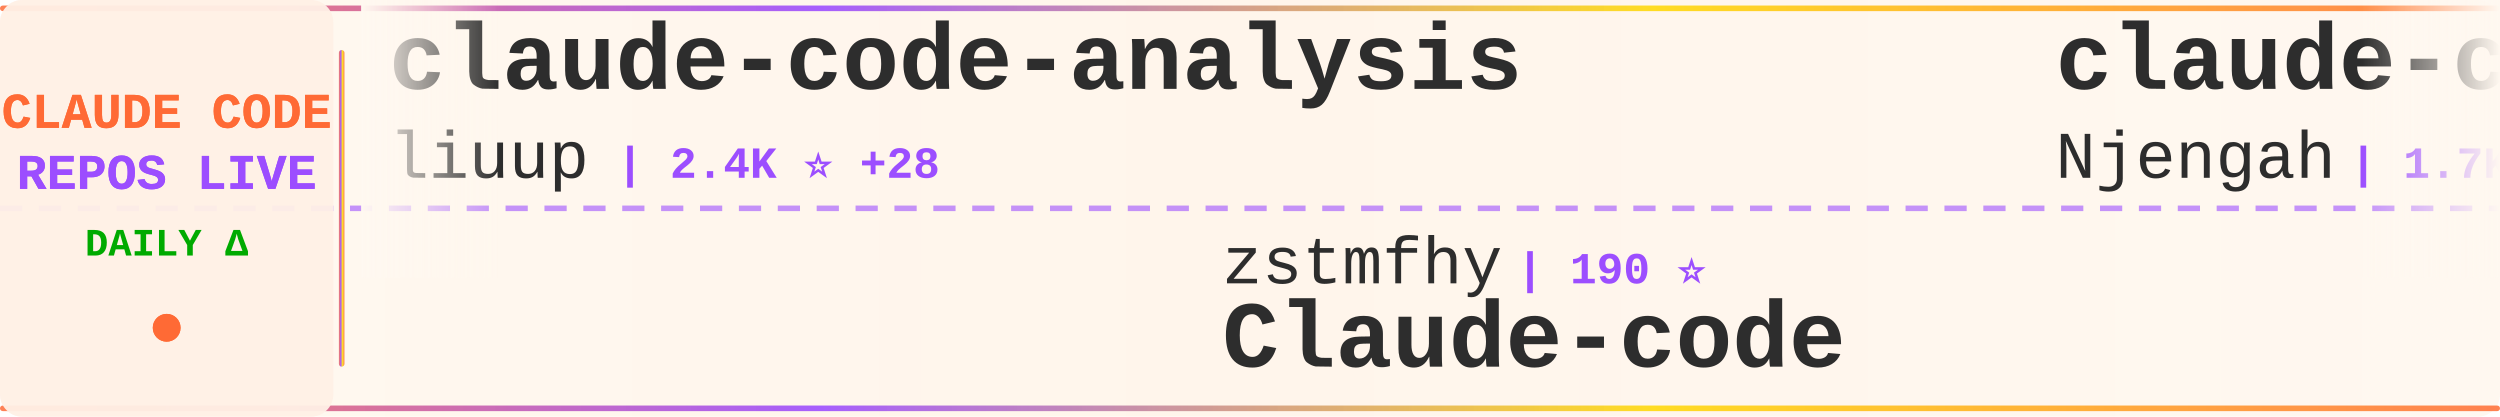
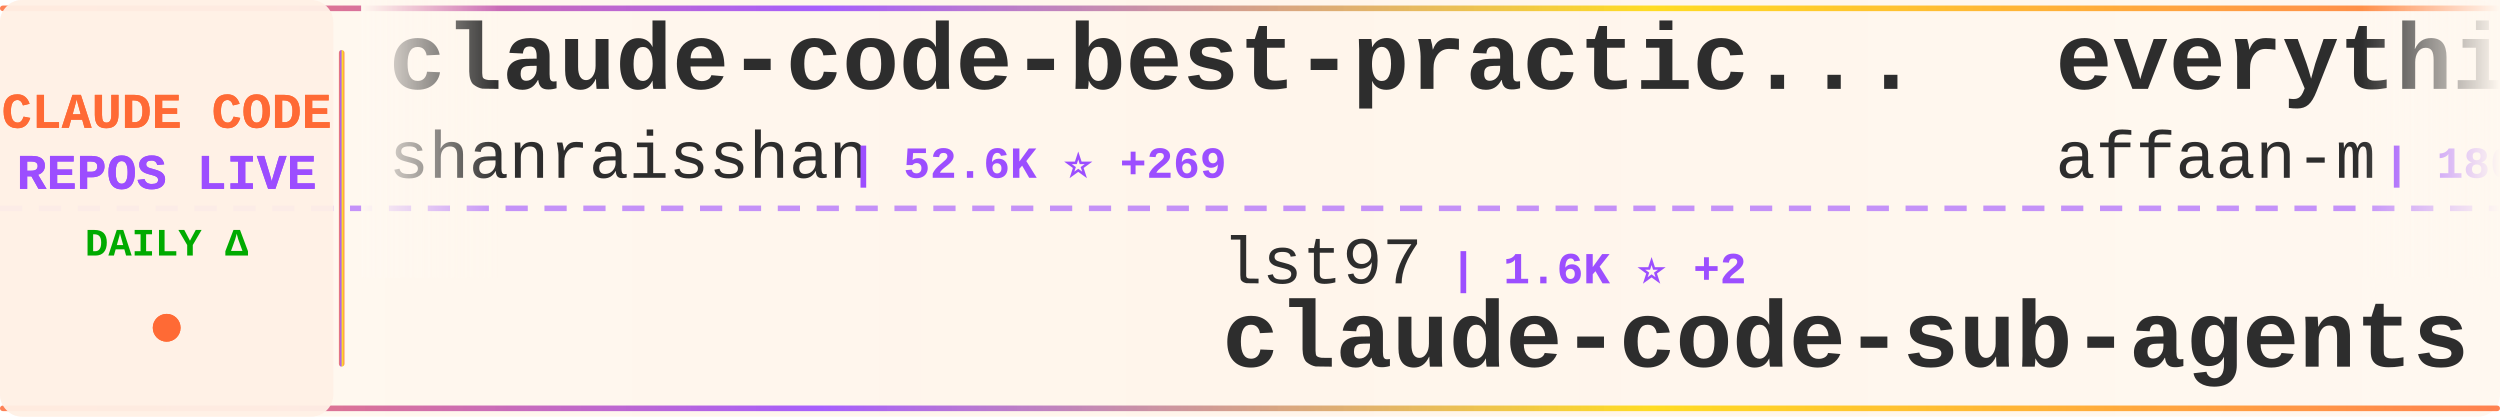
<svg xmlns="http://www.w3.org/2000/svg" width="900" height="150">
  <defs>
    <linearGradient id="tickerBg" x1="0%" y1="0%" x2="100%" y2="0%">
      <stop offset="0%" style="stop-color:#fff8f0;stop-opacity:0.98" />
      <stop offset="50%" style="stop-color:#fff5eb;stop-opacity:1" />
      <stop offset="100%" style="stop-color:#fff8f0;stop-opacity:0.98" />
    </linearGradient>
    <linearGradient id="borderGrad" x1="0%" y1="0%" x2="100%" y2="0%">
      <stop offset="0%" style="stop-color:#FF6B35;stop-opacity:0.85">
        <animate attributeName="stop-opacity" values="0.85;1;0.85" dur="2s" repeatCount="indefinite" />
      </stop>
      <stop offset="33%" style="stop-color:#9C4EFF;stop-opacity:0.9">
        <animate attributeName="stop-opacity" values="0.9;1;0.9" dur="2.2s" repeatCount="indefinite" />
      </stop>
      <stop offset="66%" style="stop-color:#FFD700;stop-opacity:0.85">
        <animate attributeName="stop-opacity" values="0.85;1;0.85" dur="1.8s" repeatCount="indefinite" />
      </stop>
      <stop offset="100%" style="stop-color:#FF6B35;stop-opacity:0.85">
        <animate attributeName="stop-opacity" values="0.85;1;0.85" dur="2s" repeatCount="indefinite" />
      </stop>
    </linearGradient>
    <filter id="textGlow">
      <feGaussianBlur stdDeviation="0.15" result="coloredBlur" />
      <feMerge>
        <feMergeNode in="coloredBlur" />
        <feMergeNode in="SourceGraphic" />
      </feMerge>
    </filter>
    <filter id="metricGlow">
      <feGaussianBlur stdDeviation="0.2" result="coloredBlur" />
      <feMerge>
        <feMergeNode in="coloredBlur" />
        <feMergeNode in="SourceGraphic" />
      </feMerge>
    </filter>
    <linearGradient id="leftFade" x1="0%" y1="0%" x2="100%" y2="0%">
      <stop offset="0%" style="stop-color:#fff8f0;stop-opacity:1" />
      <stop offset="100%" style="stop-color:#fff8f0;stop-opacity:0" />
    </linearGradient>
    <linearGradient id="rightFade" x1="0%" y1="0%" x2="100%" y2="0%">
      <stop offset="0%" style="stop-color:#fff8f0;stop-opacity:0" />
      <stop offset="100%" style="stop-color:#fff8f0;stop-opacity:1" />
    </linearGradient>
  </defs>
  <rect width="900" height="150" fill="url(#tickerBg)" rx="8" />
  <rect x="0" y="2" width="900" height="2" fill="url(#borderGrad)" rx="1" />
  <rect x="0" y="146" width="900" height="2" fill="url(#borderGrad)" rx="1" />
  <line x1="0" y1="75" x2="900" y2="75" stroke="#9C4EFF" stroke-width="2" stroke-dasharray="8 6" opacity="0.6" />
  <rect x="0" y="0" width="120" height="150" fill="#fff0e6" opacity="0.95" rx="8" />
  <text x="60" y="46" font-family="'Courier New', monospace" font-size="18" font-weight="bold" fill="#FF6B35" text-anchor="middle" filter="url(#textGlow)">
    CLAUDE CODE
  </text>
  <text x="60" y="68" font-family="'Courier New', monospace" font-size="18" font-weight="bold" fill="#9C4EFF" text-anchor="middle" filter="url(#textGlow)">
    REPOS LIVE
  </text>
  <text x="60" y="92" font-family="'Courier New', monospace" font-size="14" font-weight="bold" fill="#00aa00" text-anchor="middle">
    DAILY Δ
  </text>
  <circle cx="60" cy="118" r="5" fill="#FF6B35" filter="url(#metricGlow)">
    <animate attributeName="r" values="4;6;4" dur="1.5s" repeatCount="indefinite" />
    <animate attributeName="opacity" values="0.6;1;0.6" dur="1.5s" repeatCount="indefinite" />
  </circle>
  <rect x="122" y="18" width="2" height="114" fill="url(#borderGrad)" rx="1" />
  <clipPath id="tickerClip">
    <rect x="130" y="0" width="770" height="150" />
  </clipPath>
  <g clip-path="url(#tickerClip)">
    <g id="tickerItems">
      <animateTransform attributeName="transform" attributeType="XML" type="translate" from="0 0" to="-3000 0" dur="54s" repeatCount="indefinite" />
      <g transform="translate(0, 0)">
-         <text x="140" y="32" font-family="'Courier New', monospace" font-size="34" font-weight="bold" fill="#2d2d2d">claude-code-analysis</text>
-         <text x="140" y="64" font-family="'Courier New', monospace" font-size="24" font-weight="normal" fill="#2d2d2d" opacity="1.0">liuup</text>
-         <text x="222" y="64" font-family="'Courier New', monospace" font-size="16" font-weight="bold" fill="#9C4EFF"> | 2.4K ⭐ +28</text>
+         <text x="140" y="32" font-family="'Courier New', monospace" font-size="34" font-weight="bold" fill="#2d2d2d">claude-code-best-practic...</text>
+         <text x="140" y="64" font-family="'Courier New', monospace" font-size="24" font-weight="normal" fill="#2d2d2d" opacity="1.0">shanraisshan</text>
+         <text x="306" y="64" font-family="'Courier New', monospace" font-size="16" font-weight="bold" fill="#9C4EFF"> | 52.6K ⭐ +269</text>
      </g>
      <g transform="translate(300, 0)">
-         <text x="140" y="102" font-family="'Courier New', monospace" font-size="24" font-weight="normal" fill="#2d2d2d" opacity="1.0">zstmfhy</text>
-         <text x="246" y="102" font-family="'Courier New', monospace" font-size="16" font-weight="bold" fill="#9C4EFF"> | 190 ⭐</text>
-         <text x="140" y="132" font-family="'Courier New', monospace" font-size="34" font-weight="bold" fill="#2d2d2d">Claude-code</text>
+         <text x="140" y="102" font-family="'Courier New', monospace" font-size="24" font-weight="normal" fill="#2d2d2d" opacity="1.0">lst97</text>
+         <text x="222" y="102" font-family="'Courier New', monospace" font-size="16" font-weight="bold" fill="#9C4EFF"> | 1.6K ⭐ +2</text>
+         <text x="140" y="132" font-family="'Courier New', monospace" font-size="34" font-weight="bold" fill="#2d2d2d">claude-code-sub-agents</text>
      </g>
      <g transform="translate(600, 0)">
-         <text x="140" y="32" font-family="'Courier New', monospace" font-size="34" font-weight="bold" fill="#2d2d2d">claude-code-cheat-sheet</text>
-         <text x="140" y="64" font-family="'Courier New', monospace" font-size="24" font-weight="normal" fill="#2d2d2d" opacity="1.0">Njengah</text>
-         <text x="246" y="64" font-family="'Courier New', monospace" font-size="16" font-weight="bold" fill="#9C4EFF"> | 1.7K ⭐ +2</text>
+         <text x="140" y="32" font-family="'Courier New', monospace" font-size="34" font-weight="bold" fill="#2d2d2d">everything-claude-code</text>
+         <text x="140" y="64" font-family="'Courier New', monospace" font-size="24" font-weight="normal" fill="#2d2d2d" opacity="1.0">affaan-m</text>
+         <text x="258" y="64" font-family="'Courier New', monospace" font-size="16" font-weight="bold" fill="#9C4EFF"> | 180.2K ⭐ +1.0K</text>
      </g>
      <g transform="translate(900, 0)">
-         <text x="140" y="102" font-family="'Courier New', monospace" font-size="24" font-weight="normal" fill="#2d2d2d" opacity="1.0">ding113</text>
-         <text x="246" y="102" font-family="'Courier New', monospace" font-size="16" font-weight="bold" fill="#9C4EFF"> | 2.8K ⭐ +7</text>
-         <text x="140" y="132" font-family="'Courier New', monospace" font-size="34" font-weight="bold" fill="#2d2d2d">claude-code-hub</text>
+         <text x="140" y="102" font-family="'Courier New', monospace" font-size="24" font-weight="normal" fill="#2d2d2d" opacity="1.0">Yuyz0112</text>
+         <text x="258" y="102" font-family="'Courier New', monospace" font-size="16" font-weight="bold" fill="#9C4EFF"> | 2.4K ⭐ +1</text>
+         <text x="140" y="132" font-family="'Courier New', monospace" font-size="34" font-weight="bold" fill="#2d2d2d">claude-code-reverse</text>
      </g>
      <g transform="translate(1200, 0)">
-         <text x="140" y="32" font-family="'Courier New', monospace" font-size="34" font-weight="bold" fill="#2d2d2d">claude-code-sourcemap</text>
-         <text x="140" y="64" font-family="'Courier New', monospace" font-size="24" font-weight="normal" fill="#2d2d2d" opacity="1.0">Hyper66666</text>
-         <text x="282" y="64" font-family="'Courier New', monospace" font-size="16" font-weight="bold" fill="#9C4EFF"> | 214 ⭐ +1</text>
+         <text x="140" y="32" font-family="'Courier New', monospace" font-size="34" font-weight="bold" fill="#2d2d2d">agents</text>
+         <text x="140" y="64" font-family="'Courier New', monospace" font-size="24" font-weight="normal" fill="#2d2d2d" opacity="1.0">wshobson</text>
+         <text x="258" y="64" font-family="'Courier New', monospace" font-size="16" font-weight="bold" fill="#9C4EFF"> | 35.3K ⭐ +70</text>
      </g>
      <g transform="translate(1500, 0)">
-         <text x="140" y="102" font-family="'Courier New', monospace" font-size="24" font-weight="normal" fill="#2d2d2d" opacity="1.0">nicedreamzapp</text>
-         <text x="318" y="102" font-family="'Courier New', monospace" font-size="16" font-weight="bold" fill="#9C4EFF"> | 2.6K ⭐ +29</text>
-         <text x="140" y="132" font-family="'Courier New', monospace" font-size="34" font-weight="bold" fill="#2d2d2d">claude-code-local</text>
+         <text x="140" y="102" font-family="'Courier New', monospace" font-size="24" font-weight="normal" fill="#2d2d2d" opacity="1.0">luongnv89</text>
+         <text x="270" y="102" font-family="'Courier New', monospace" font-size="16" font-weight="bold" fill="#9C4EFF"> | 32.5K ⭐ +163</text>
+         <text x="140" y="132" font-family="'Courier New', monospace" font-size="34" font-weight="bold" fill="#2d2d2d">claude-howto</text>
      </g>
      <g transform="translate(1800, 0)">
-         <text x="140" y="32" font-family="'Courier New', monospace" font-size="34" font-weight="bold" fill="#2d2d2d">Claude-Code-Source-Study</text>
-         <text x="140" y="64" font-family="'Courier New', monospace" font-size="24" font-weight="normal" fill="#2d2d2d" opacity="1.0">luyao618</text>
-         <text x="258" y="64" font-family="'Courier New', monospace" font-size="16" font-weight="bold" fill="#9C4EFF"> | 1.3K ⭐ +6</text>
+         <text x="140" y="32" font-family="'Courier New', monospace" font-size="34" font-weight="bold" fill="#2d2d2d">claude-code-prompts</text>
+         <text x="140" y="64" font-family="'Courier New', monospace" font-size="24" font-weight="normal" fill="#2d2d2d" opacity="1.0">repowise-dev</text>
+         <text x="306" y="64" font-family="'Courier New', monospace" font-size="16" font-weight="bold" fill="#9C4EFF"> | 998 ⭐</text>
      </g>
      <g transform="translate(2100, 0)">
-         <text x="140" y="102" font-family="'Courier New', monospace" font-size="24" font-weight="normal" fill="#2d2d2d" opacity="1.0">Piebald-AI</text>
-         <text x="282" y="102" font-family="'Courier New', monospace" font-size="16" font-weight="bold" fill="#9C4EFF"> | 10.1K ⭐ +43</text>
-         <text x="140" y="132" font-family="'Courier New', monospace" font-size="34" font-weight="bold" fill="#2d2d2d">claude-code-system-promp...</text>
+         <text x="140" y="102" font-family="'Courier New', monospace" font-size="24" font-weight="normal" fill="#2d2d2d" opacity="1.0">FlorianBruniaux</text>
+         <text x="342" y="102" font-family="'Courier New', monospace" font-size="16" font-weight="bold" fill="#9C4EFF"> | 4.3K ⭐ +17</text>
+         <text x="140" y="132" font-family="'Courier New', monospace" font-size="34" font-weight="bold" fill="#2d2d2d">claude-code-ultimate-gui...</text>
      </g>
      <g transform="translate(2400, 0)">
-         <text x="140" y="32" font-family="'Courier New', monospace" font-size="34" font-weight="bold" fill="#2d2d2d">claude-code-showcase</text>
-         <text x="140" y="64" font-family="'Courier New', monospace" font-size="24" font-weight="normal" fill="#2d2d2d" opacity="1.0">ChrisWiles</text>
-         <text x="282" y="64" font-family="'Courier New', monospace" font-size="16" font-weight="bold" fill="#9C4EFF"> | 5.9K ⭐ +3</text>
+         <text x="140" y="32" font-family="'Courier New', monospace" font-size="34" font-weight="bold" fill="#2d2d2d">sc-claude-code-files</text>
+         <text x="140" y="64" font-family="'Courier New', monospace" font-size="24" font-weight="normal" fill="#2d2d2d" opacity="1.0">https-deeplearning-ai</text>
+         <text x="414" y="64" font-family="'Courier New', monospace" font-size="16" font-weight="bold" fill="#9C4EFF"> | 509 ⭐</text>
      </g>
      <g transform="translate(2700, 0)">
-         <text x="140" y="102" font-family="'Courier New', monospace" font-size="24" font-weight="normal" fill="#2d2d2d" opacity="1.0">sugyan</text>
-         <text x="234" y="102" font-family="'Courier New', monospace" font-size="16" font-weight="bold" fill="#9C4EFF"> | 1.1K ⭐ +2</text>
-         <text x="140" y="132" font-family="'Courier New', monospace" font-size="34" font-weight="bold" fill="#2d2d2d">claude-code-webui</text>
+         <text x="140" y="102" font-family="'Courier New', monospace" font-size="24" font-weight="normal" fill="#2d2d2d" opacity="1.0">frankbria</text>
+         <text x="270" y="102" font-family="'Courier New', monospace" font-size="16" font-weight="bold" fill="#9C4EFF"> | 9.1K ⭐ +18</text>
+         <text x="140" y="132" font-family="'Courier New', monospace" font-size="34" font-weight="bold" fill="#2d2d2d">ralph-claude-code</text>
      </g>
      <g transform="translate(3000, 0)">
-         <text x="140" y="32" font-family="'Courier New', monospace" font-size="34" font-weight="bold" fill="#2d2d2d">claude-code-analysis</text>
-         <text x="140" y="64" font-family="'Courier New', monospace" font-size="24" font-weight="normal" fill="#2d2d2d" opacity="1.0">liuup</text>
-         <text x="222" y="64" font-family="'Courier New', monospace" font-size="16" font-weight="bold" fill="#9C4EFF"> | 2.4K ⭐ +28</text>
+         <text x="140" y="32" font-family="'Courier New', monospace" font-size="34" font-weight="bold" fill="#2d2d2d">claude-code-best-practic...</text>
+         <text x="140" y="64" font-family="'Courier New', monospace" font-size="24" font-weight="normal" fill="#2d2d2d" opacity="1.0">shanraisshan</text>
+         <text x="306" y="64" font-family="'Courier New', monospace" font-size="16" font-weight="bold" fill="#9C4EFF"> | 52.6K ⭐ +269</text>
      </g>
      <g transform="translate(3300, 0)">
-         <text x="140" y="102" font-family="'Courier New', monospace" font-size="24" font-weight="normal" fill="#2d2d2d" opacity="1.0">zstmfhy</text>
-         <text x="246" y="102" font-family="'Courier New', monospace" font-size="16" font-weight="bold" fill="#9C4EFF"> | 190 ⭐</text>
-         <text x="140" y="132" font-family="'Courier New', monospace" font-size="34" font-weight="bold" fill="#2d2d2d">Claude-code</text>
+         <text x="140" y="102" font-family="'Courier New', monospace" font-size="24" font-weight="normal" fill="#2d2d2d" opacity="1.0">lst97</text>
+         <text x="222" y="102" font-family="'Courier New', monospace" font-size="16" font-weight="bold" fill="#9C4EFF"> | 1.6K ⭐ +2</text>
+         <text x="140" y="132" font-family="'Courier New', monospace" font-size="34" font-weight="bold" fill="#2d2d2d">claude-code-sub-agents</text>
      </g>
      <g transform="translate(3600, 0)">
-         <text x="140" y="32" font-family="'Courier New', monospace" font-size="34" font-weight="bold" fill="#2d2d2d">claude-code-cheat-sheet</text>
-         <text x="140" y="64" font-family="'Courier New', monospace" font-size="24" font-weight="normal" fill="#2d2d2d" opacity="1.0">Njengah</text>
-         <text x="246" y="64" font-family="'Courier New', monospace" font-size="16" font-weight="bold" fill="#9C4EFF"> | 1.7K ⭐ +2</text>
+         <text x="140" y="32" font-family="'Courier New', monospace" font-size="34" font-weight="bold" fill="#2d2d2d">everything-claude-code</text>
+         <text x="140" y="64" font-family="'Courier New', monospace" font-size="24" font-weight="normal" fill="#2d2d2d" opacity="1.0">affaan-m</text>
+         <text x="258" y="64" font-family="'Courier New', monospace" font-size="16" font-weight="bold" fill="#9C4EFF"> | 180.2K ⭐ +1.0K</text>
      </g>
      <g transform="translate(3900, 0)">
-         <text x="140" y="102" font-family="'Courier New', monospace" font-size="24" font-weight="normal" fill="#2d2d2d" opacity="1.0">ding113</text>
-         <text x="246" y="102" font-family="'Courier New', monospace" font-size="16" font-weight="bold" fill="#9C4EFF"> | 2.8K ⭐ +7</text>
-         <text x="140" y="132" font-family="'Courier New', monospace" font-size="34" font-weight="bold" fill="#2d2d2d">claude-code-hub</text>
+         <text x="140" y="102" font-family="'Courier New', monospace" font-size="24" font-weight="normal" fill="#2d2d2d" opacity="1.0">Yuyz0112</text>
+         <text x="258" y="102" font-family="'Courier New', monospace" font-size="16" font-weight="bold" fill="#9C4EFF"> | 2.4K ⭐ +1</text>
+         <text x="140" y="132" font-family="'Courier New', monospace" font-size="34" font-weight="bold" fill="#2d2d2d">claude-code-reverse</text>
      </g>
    </g>
  </g>
  <rect x="130" y="0" width="50" height="100" fill="url(#leftFade)" />
  <rect x="850" y="0" width="50" height="100" fill="url(#rightFade)" />
</svg>
